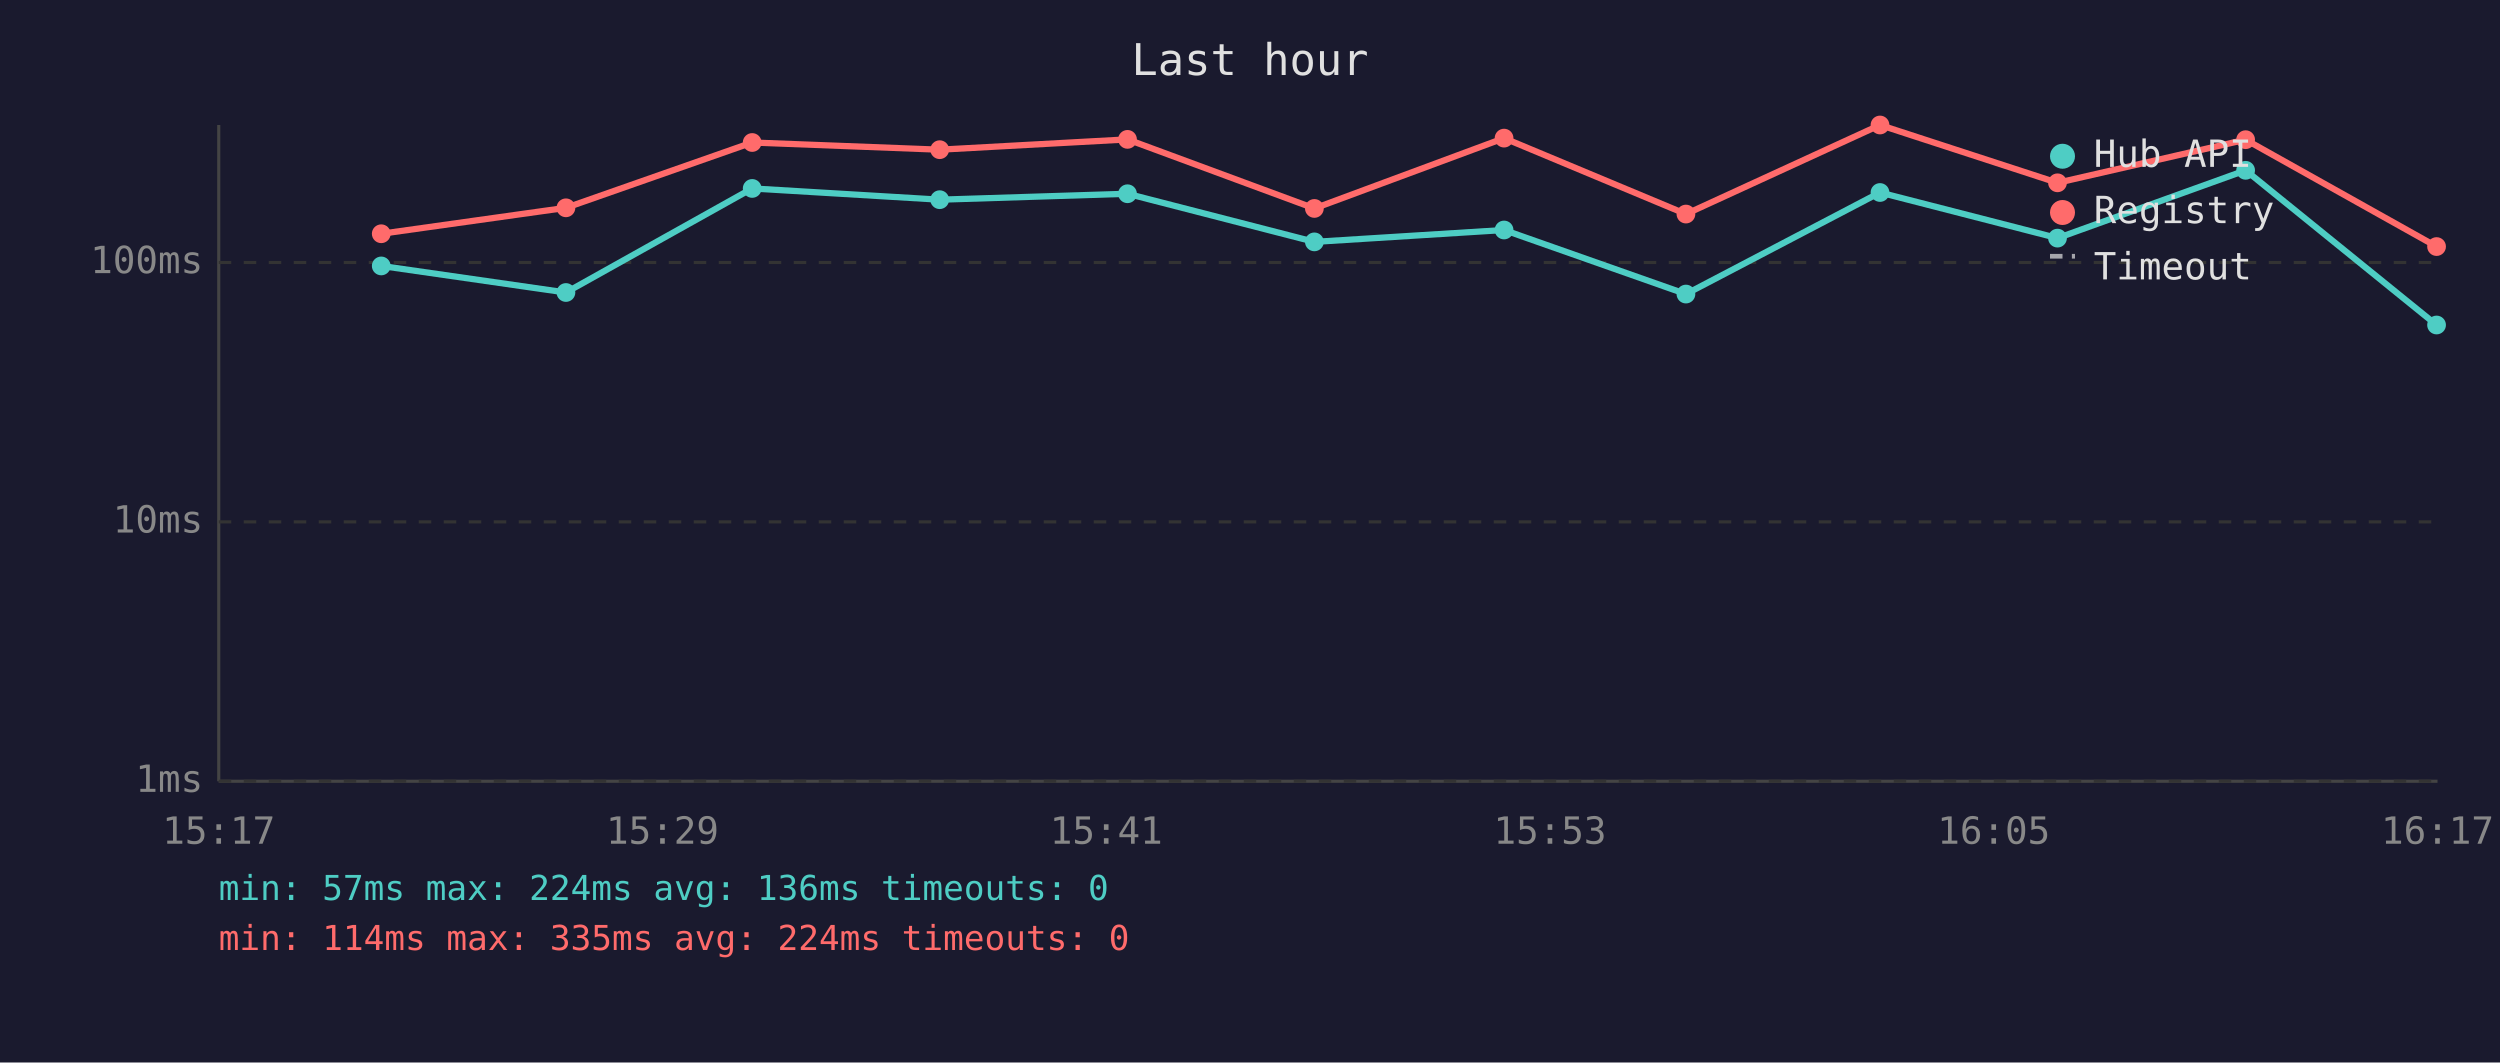
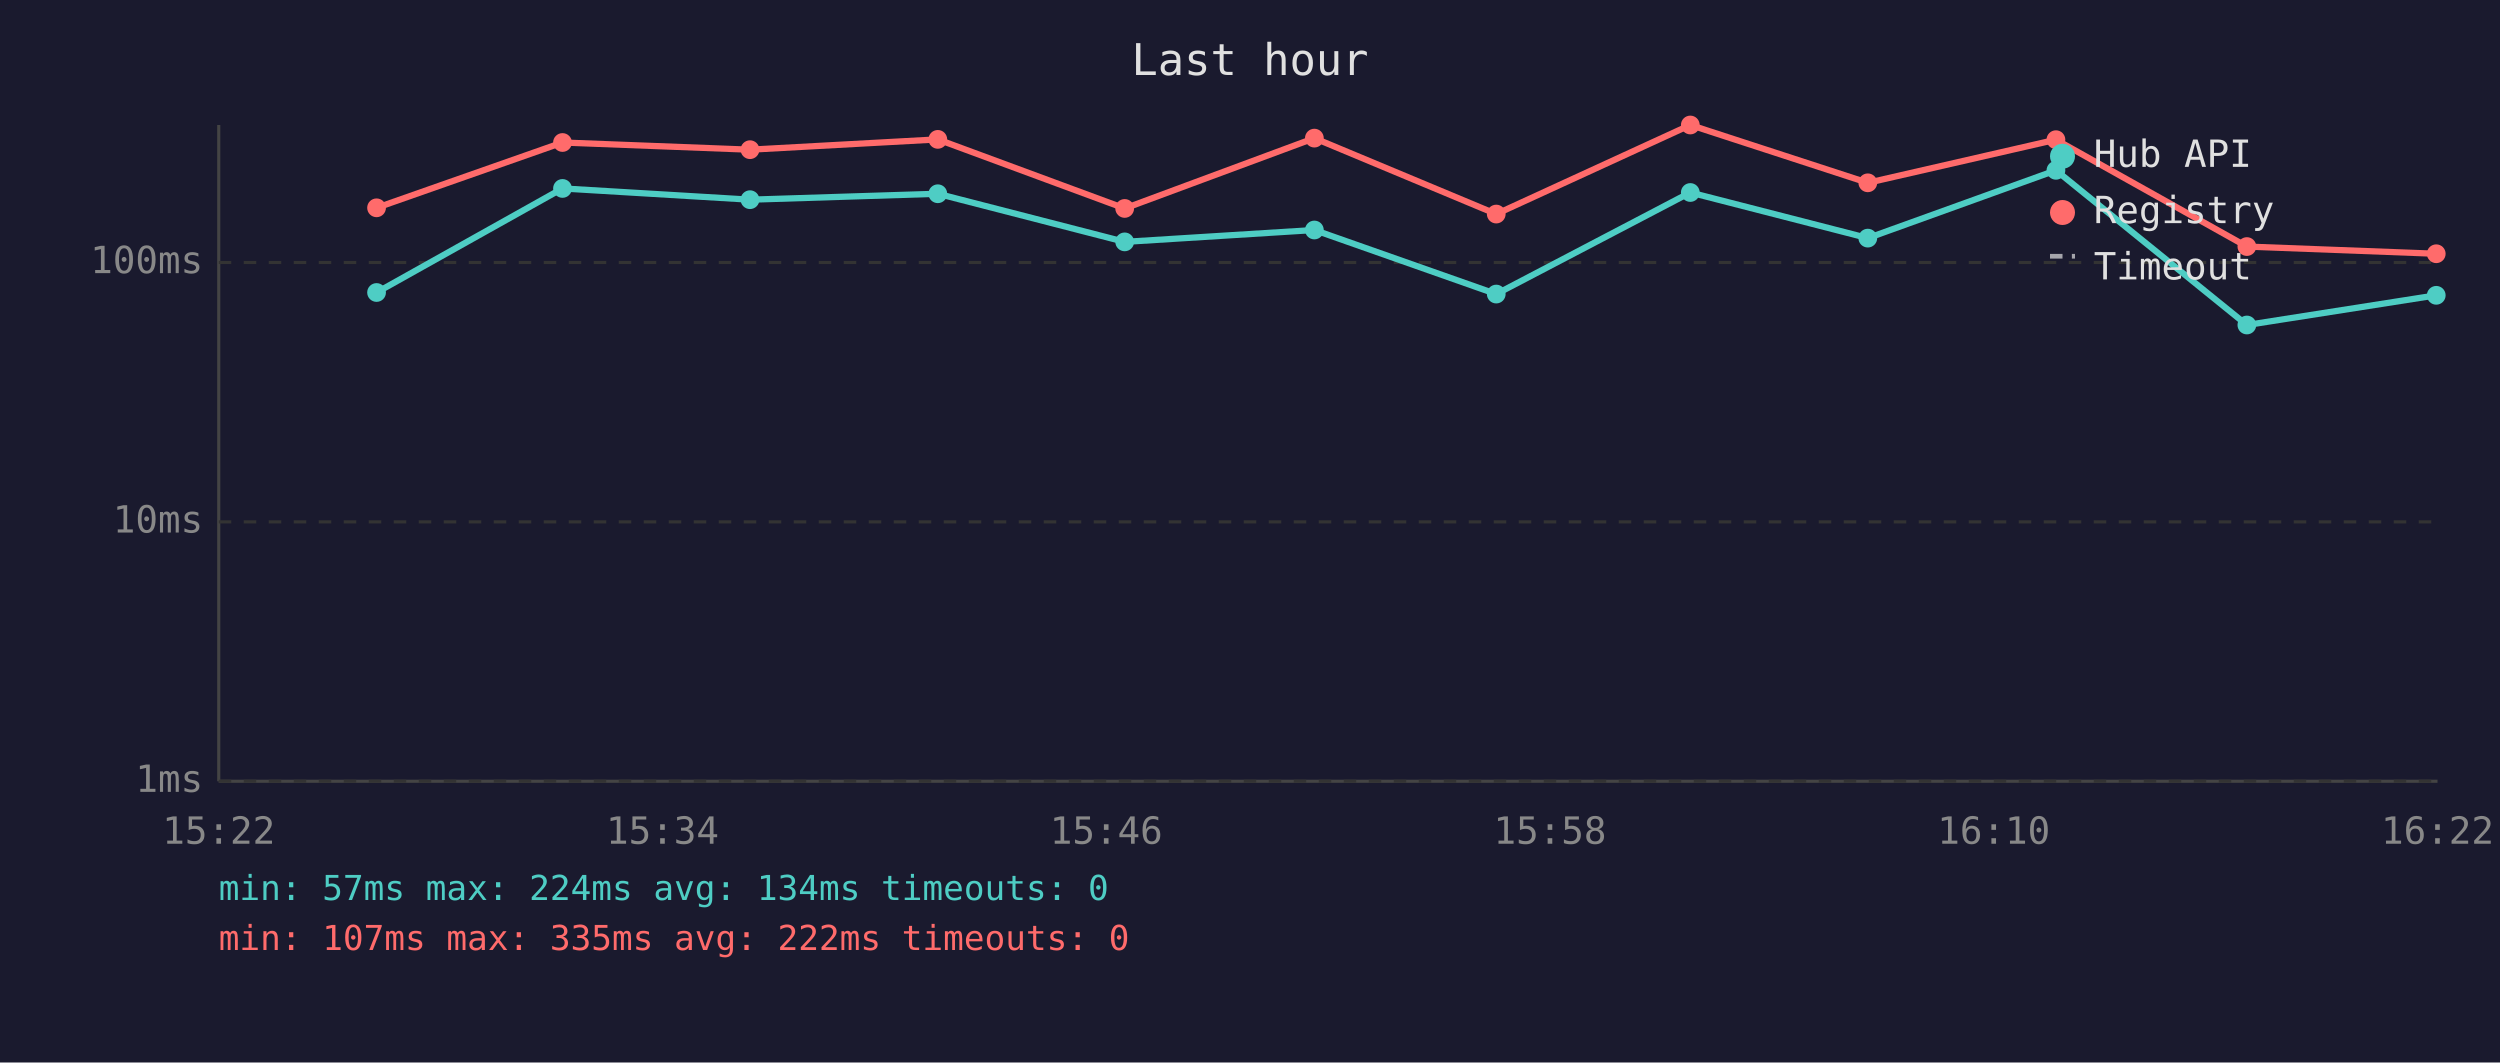
<svg xmlns="http://www.w3.org/2000/svg" viewBox="0 0 800 340" font-family="monospace" font-size="12">
  <rect width="800" height="340" fill="#1a1a2e" />
  <text x="400" y="24" fill="#e0e0e0" font-size="14" text-anchor="middle">Last hour</text>
  <line x1="70" y1="40" x2="70" y2="250" stroke="#444" stroke-width="1" />
  <line x1="70" y1="250" x2="780" y2="250" stroke="#444" stroke-width="1" />
  <line x1="70" y1="250" x2="780" y2="250" stroke="#333" stroke-width="1" stroke-dasharray="4" />
  <text x="65" y="250" fill="#888" text-anchor="end" dominant-baseline="middle">1ms</text>
  <line x1="70" y1="167" x2="780" y2="167" stroke="#333" stroke-width="1" stroke-dasharray="4" />
  <text x="65" y="167" fill="#888" text-anchor="end" dominant-baseline="middle">10ms</text>
  <line x1="70" y1="84" x2="780" y2="84" stroke="#333" stroke-width="1" stroke-dasharray="4" />
  <text x="65" y="84" fill="#888" text-anchor="end" dominant-baseline="middle">100ms</text>
-   <text x="70" y="270" fill="#888" text-anchor="middle">15:17</text>
-   <text x="212" y="270" fill="#888" text-anchor="middle">15:29</text>
-   <text x="354" y="270" fill="#888" text-anchor="middle">15:41</text>
-   <text x="496" y="270" fill="#888" text-anchor="middle">15:53</text>
-   <text x="638" y="270" fill="#888" text-anchor="middle">16:05</text>
-   <text x="780" y="270" fill="#888" text-anchor="middle">16:17</text>
-   <polyline points="122.0,85.1 181.1,93.6 240.7,60.3 300.7,63.9 360.8,62.0 420.6,77.4 481.3,73.6 539.5,94.1 601.6,61.6 658.4,76.2 718.6,54.5 779.7,104.0" fill="none" stroke="#4ecdc4" stroke-width="2" opacity="1" />
-   <circle cx="122.0" cy="85.1" r="3" fill="#4ecdc4" />
-   <circle cx="181.1" cy="93.6" r="3" fill="#4ecdc4" />
-   <circle cx="240.7" cy="60.3" r="3" fill="#4ecdc4" />
-   <circle cx="300.7" cy="63.9" r="3" fill="#4ecdc4" />
-   <circle cx="360.8" cy="62.0" r="3" fill="#4ecdc4" />
-   <circle cx="420.6" cy="77.4" r="3" fill="#4ecdc4" />
-   <circle cx="481.3" cy="73.6" r="3" fill="#4ecdc4" />
-   <circle cx="539.5" cy="94.1" r="3" fill="#4ecdc4" />
-   <circle cx="601.6" cy="61.6" r="3" fill="#4ecdc4" />
-   <circle cx="658.4" cy="76.2" r="3" fill="#4ecdc4" />
-   <circle cx="718.6" cy="54.5" r="3" fill="#4ecdc4" />
-   <circle cx="779.7" cy="104.0" r="3" fill="#4ecdc4" />
-   <polyline points="122.0,74.8 181.1,66.5 240.7,45.6 300.7,47.9 360.8,44.6 420.6,66.7 481.3,44.2 539.5,68.5 601.6,40.0 658.4,58.5 718.6,44.7 779.7,78.9" fill="none" stroke="#ff6b6b" stroke-width="2" opacity="1" />
-   <circle cx="122.0" cy="74.8" r="3" fill="#ff6b6b" />
-   <circle cx="181.1" cy="66.5" r="3" fill="#ff6b6b" />
-   <circle cx="240.7" cy="45.6" r="3" fill="#ff6b6b" />
-   <circle cx="300.7" cy="47.9" r="3" fill="#ff6b6b" />
-   <circle cx="360.8" cy="44.6" r="3" fill="#ff6b6b" />
-   <circle cx="420.6" cy="66.7" r="3" fill="#ff6b6b" />
-   <circle cx="481.3" cy="44.2" r="3" fill="#ff6b6b" />
-   <circle cx="539.5" cy="68.5" r="3" fill="#ff6b6b" />
-   <circle cx="601.6" cy="40.0" r="3" fill="#ff6b6b" />
-   <circle cx="658.4" cy="58.5" r="3" fill="#ff6b6b" />
-   <circle cx="718.6" cy="44.7" r="3" fill="#ff6b6b" />
-   <circle cx="779.7" cy="78.9" r="3" fill="#ff6b6b" />
+   <text x="70" y="270" fill="#888" text-anchor="middle">15:22</text>
+   <text x="212" y="270" fill="#888" text-anchor="middle">15:34</text>
+   <text x="354" y="270" fill="#888" text-anchor="middle">15:46</text>
+   <text x="496" y="270" fill="#888" text-anchor="middle">15:58</text>
+   <text x="638" y="270" fill="#888" text-anchor="middle">16:10</text>
+   <text x="780" y="270" fill="#888" text-anchor="middle">16:22</text>
+   <polyline points="120.5,93.6 180.0,60.3 240.0,63.9 300.1,62.0 359.9,77.4 420.6,73.6 478.8,94.1 540.9,61.6 597.7,76.2 657.9,54.5 719.0,104.0 779.6,94.5" fill="none" stroke="#4ecdc4" stroke-width="2" opacity="1" />
+   <circle cx="120.5" cy="93.6" r="3" fill="#4ecdc4" />
+   <circle cx="180.0" cy="60.3" r="3" fill="#4ecdc4" />
+   <circle cx="240.0" cy="63.9" r="3" fill="#4ecdc4" />
+   <circle cx="300.1" cy="62.0" r="3" fill="#4ecdc4" />
+   <circle cx="359.9" cy="77.4" r="3" fill="#4ecdc4" />
+   <circle cx="420.6" cy="73.6" r="3" fill="#4ecdc4" />
+   <circle cx="478.8" cy="94.1" r="3" fill="#4ecdc4" />
+   <circle cx="540.9" cy="61.6" r="3" fill="#4ecdc4" />
+   <circle cx="597.7" cy="76.2" r="3" fill="#4ecdc4" />
+   <circle cx="657.9" cy="54.5" r="3" fill="#4ecdc4" />
+   <circle cx="719.0" cy="104.0" r="3" fill="#4ecdc4" />
+   <circle cx="779.6" cy="94.5" r="3" fill="#4ecdc4" />
+   <polyline points="120.5,66.5 180.0,45.6 240.0,47.9 300.1,44.6 359.9,66.7 420.6,44.2 478.8,68.5 540.9,40.0 597.7,58.5 657.9,44.7 719.0,78.9 779.6,81.2" fill="none" stroke="#ff6b6b" stroke-width="2" opacity="1" />
+   <circle cx="120.5" cy="66.5" r="3" fill="#ff6b6b" />
+   <circle cx="180.0" cy="45.6" r="3" fill="#ff6b6b" />
+   <circle cx="240.0" cy="47.9" r="3" fill="#ff6b6b" />
+   <circle cx="300.1" cy="44.6" r="3" fill="#ff6b6b" />
+   <circle cx="359.9" cy="66.7" r="3" fill="#ff6b6b" />
+   <circle cx="420.6" cy="44.2" r="3" fill="#ff6b6b" />
+   <circle cx="478.8" cy="68.5" r="3" fill="#ff6b6b" />
+   <circle cx="540.9" cy="40.0" r="3" fill="#ff6b6b" />
+   <circle cx="597.7" cy="58.5" r="3" fill="#ff6b6b" />
+   <circle cx="657.9" cy="44.7" r="3" fill="#ff6b6b" />
+   <circle cx="719.0" cy="78.9" r="3" fill="#ff6b6b" />
+   <circle cx="779.6" cy="81.2" r="3" fill="#ff6b6b" />
  <circle cx="660" cy="50" r="4" fill="#4ecdc4" />
  <text x="670" y="50" fill="#e0e0e0" dominant-baseline="middle">Hub API</text>
  <circle cx="660" cy="68" r="4" fill="#ff6b6b" />
  <text x="670" y="68" fill="#e0e0e0" dominant-baseline="middle">Registry</text>
  <line x1="656" y1="82" x2="664" y2="82" stroke="#e0e0e0" stroke-width="1.5" stroke-dasharray="4,3" opacity="0.7" />
  <text x="670" y="86" fill="#e0e0e0" dominant-baseline="middle">Timeout</text>
-   <text x="70" y="288" fill="#4ecdc4" font-size="11">min: 57ms  max: 224ms  avg: 136ms  timeouts: 0</text>
-   <text x="70" y="304" fill="#ff6b6b" font-size="11">min: 114ms  max: 335ms  avg: 224ms  timeouts: 0</text>
+   <text x="70" y="288" fill="#4ecdc4" font-size="11">min: 57ms  max: 224ms  avg: 134ms  timeouts: 0</text>
+   <text x="70" y="304" fill="#ff6b6b" font-size="11">min: 107ms  max: 335ms  avg: 222ms  timeouts: 0</text>
</svg>
